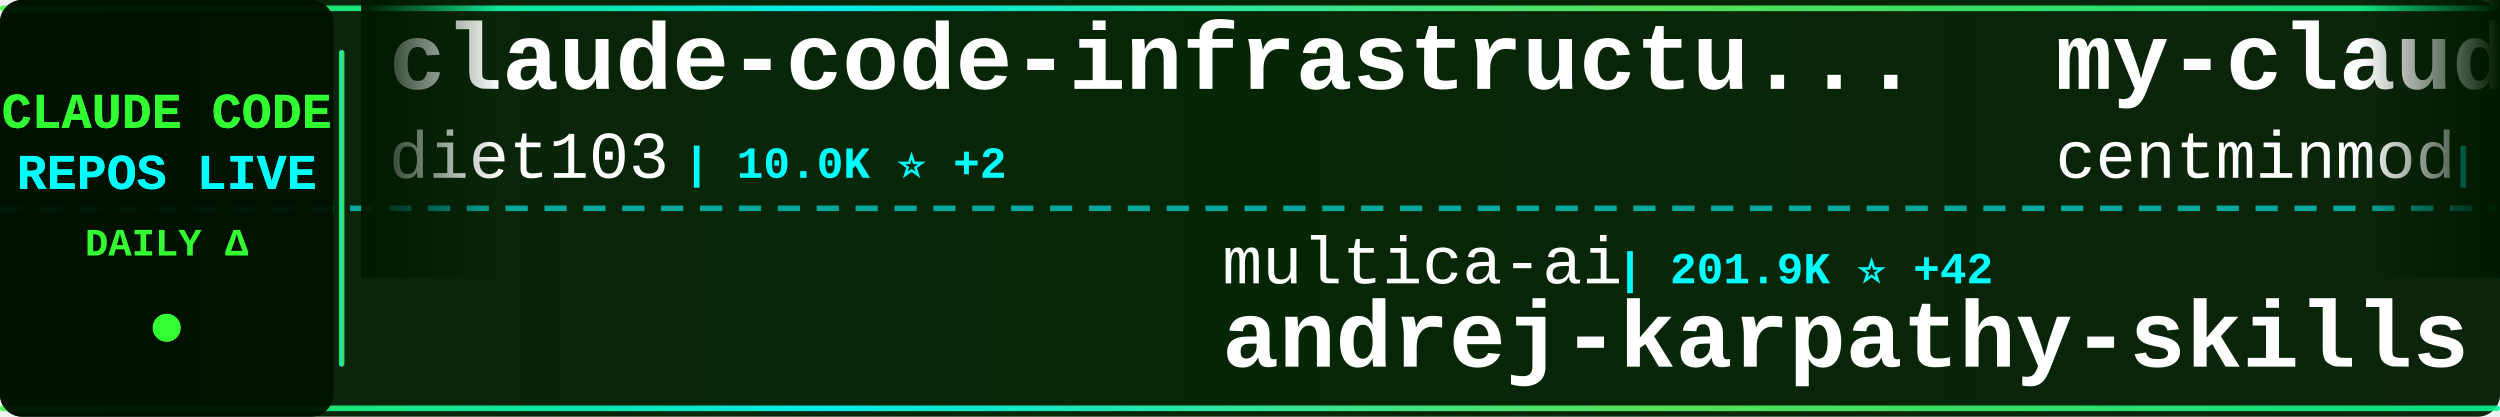
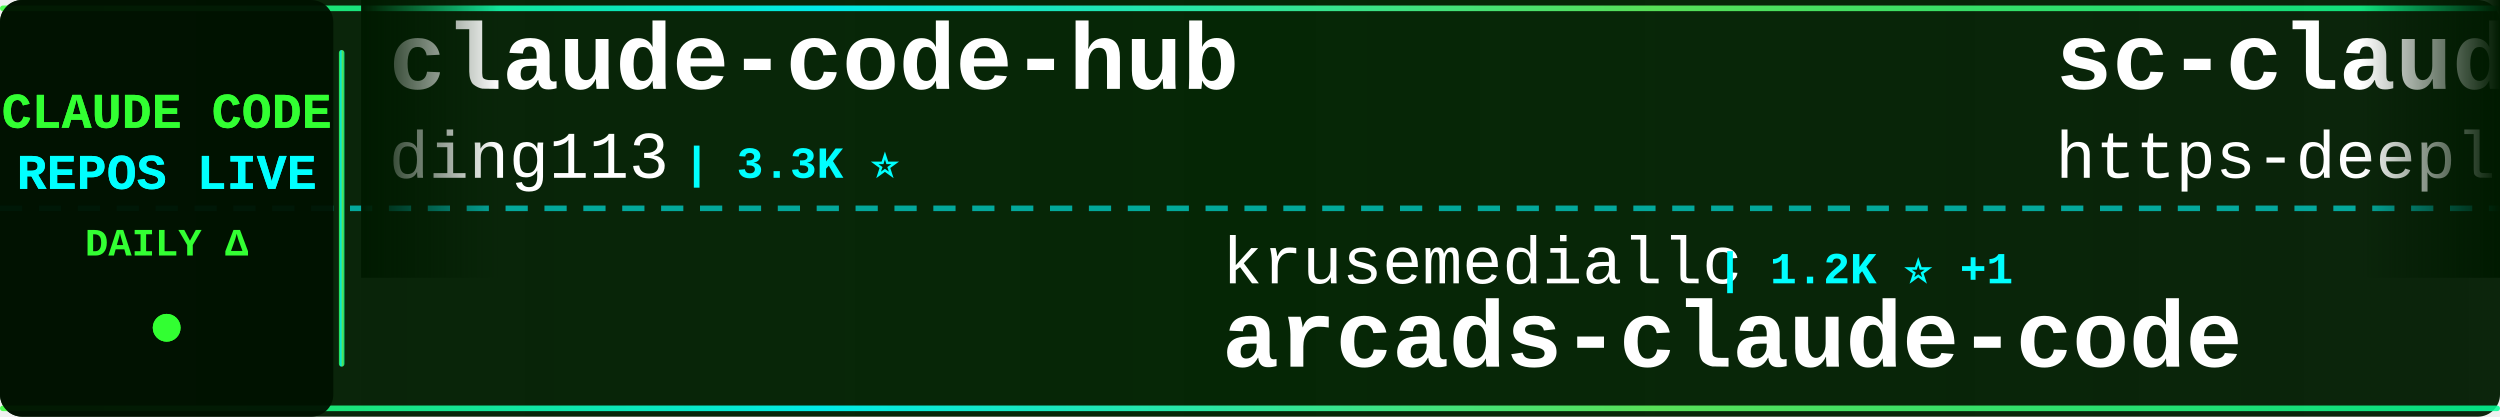
<svg xmlns="http://www.w3.org/2000/svg" width="900" height="150">
  <defs>
    <linearGradient id="tickerBg" x1="0%" y1="0%" x2="100%" y2="0%">
      <stop offset="0%" style="stop-color:#001a00;stop-opacity:0.95" />
      <stop offset="50%" style="stop-color:#002200;stop-opacity:0.98" />
      <stop offset="100%" style="stop-color:#001a00;stop-opacity:0.95" />
    </linearGradient>
    <linearGradient id="borderGrad" x1="0%" y1="0%" x2="100%" y2="0%">
      <stop offset="0%" style="stop-color:#33ff33;stop-opacity:0.85">
        <animate attributeName="stop-opacity" values="0.85;1;0.85" dur="2s" repeatCount="indefinite" />
      </stop>
      <stop offset="33%" style="stop-color:#00ffff;stop-opacity:0.9">
        <animate attributeName="stop-opacity" values="0.9;1;0.9" dur="2.2s" repeatCount="indefinite" />
      </stop>
      <stop offset="66%" style="stop-color:#66ff66;stop-opacity:0.85">
        <animate attributeName="stop-opacity" values="0.85;1;0.85" dur="1.8s" repeatCount="indefinite" />
      </stop>
      <stop offset="100%" style="stop-color:#00ff99;stop-opacity:0.85">
        <animate attributeName="stop-opacity" values="0.85;1;0.85" dur="2s" repeatCount="indefinite" />
      </stop>
    </linearGradient>
    <filter id="textGlow">
      <feGaussianBlur stdDeviation="0.1" result="coloredBlur" />
      <feMerge>
        <feMergeNode in="coloredBlur" />
        <feMergeNode in="SourceGraphic" />
      </feMerge>
    </filter>
    <filter id="metricGlow">
      <feGaussianBlur stdDeviation="0.2" result="coloredBlur" />
      <feMerge>
        <feMergeNode in="coloredBlur" />
        <feMergeNode in="SourceGraphic" />
      </feMerge>
    </filter>
    <linearGradient id="leftFade" x1="0%" y1="0%" x2="100%" y2="0%">
      <stop offset="0%" style="stop-color:#001a00;stop-opacity:1" />
      <stop offset="100%" style="stop-color:#001a00;stop-opacity:0" />
    </linearGradient>
    <linearGradient id="rightFade" x1="0%" y1="0%" x2="100%" y2="0%">
      <stop offset="0%" style="stop-color:#001a00;stop-opacity:0" />
      <stop offset="100%" style="stop-color:#001a00;stop-opacity:1" />
    </linearGradient>
  </defs>
  <rect width="900" height="150" fill="url(#tickerBg)" rx="8" />
  <rect x="0" y="2" width="900" height="2" fill="url(#borderGrad)" rx="1" />
  <rect x="0" y="146" width="900" height="2" fill="url(#borderGrad)" rx="1" />
  <line x1="0" y1="75" x2="900" y2="75" stroke="#00ffff" stroke-width="2" stroke-dasharray="8 6" opacity="0.6" />
  <rect x="0" y="0" width="120" height="150" fill="#001100" opacity="0.95" rx="8" />
  <text x="60" y="46" font-family="'Courier New', monospace" font-size="18" font-weight="bold" fill="#33ff33" text-anchor="middle" filter="url(#textGlow)">
    CLAUDE CODE
  </text>
  <text x="60" y="68" font-family="'Courier New', monospace" font-size="18" font-weight="bold" fill="#00ffff" text-anchor="middle" filter="url(#textGlow)">
    REPOS LIVE
  </text>
  <text x="60" y="92" font-family="'Courier New', monospace" font-size="14" font-weight="bold" fill="#33ff33" text-anchor="middle">
    DAILY Δ
  </text>
  <circle cx="60" cy="118" r="5" fill="#33ff33" filter="url(#metricGlow)">
    <animate attributeName="r" values="4;6;4" dur="1.5s" repeatCount="indefinite" />
    <animate attributeName="opacity" values="0.6;1;0.6" dur="1.5s" repeatCount="indefinite" />
  </circle>
  <rect x="122" y="18" width="2" height="114" fill="url(#borderGrad)" rx="1" />
  <clipPath id="tickerClip">
    <rect x="130" y="0" width="770" height="150" />
  </clipPath>
  <g clip-path="url(#tickerClip)">
    <g id="tickerItems">
      <animateTransform attributeName="transform" attributeType="XML" type="translate" from="0 0" to="-3000 0" dur="54s" repeatCount="indefinite" />
      <g transform="translate(0, 0)">
-         <text x="140" y="32" font-family="'Courier New', monospace" font-size="34" font-weight="bold" fill="#ffffff">claude-code-infrastructu...</text>
-         <text x="140" y="64" font-family="'Courier New', monospace" font-size="24" font-weight="normal" fill="#ffffff" opacity="1.0">diet103</text>
-         <text x="246" y="64" font-family="'Courier New', monospace" font-size="16" font-weight="bold" fill="#00ffff"> | 10.0K ⭐ +2</text>
+         <text x="140" y="32" font-family="'Courier New', monospace" font-size="34" font-weight="bold" fill="#ffffff">claude-code-hub</text>
+         <text x="140" y="64" font-family="'Courier New', monospace" font-size="24" font-weight="normal" fill="#ffffff" opacity="1.0">ding113</text>
+         <text x="246" y="64" font-family="'Courier New', monospace" font-size="16" font-weight="bold" fill="#00ffff"> | 3.3K ⭐</text>
      </g>
      <g transform="translate(300, 0)">
-         <text x="140" y="102" font-family="'Courier New', monospace" font-size="24" font-weight="normal" fill="#ffffff" opacity="1.0">multica-ai</text>
-         <text x="282" y="102" font-family="'Courier New', monospace" font-size="16" font-weight="bold" fill="#00ffff"> | 201.9K ⭐ +42</text>
-         <text x="140" y="132" font-family="'Courier New', monospace" font-size="34" font-weight="bold" fill="#ffffff">andrej-karpathy-skills</text>
+         <text x="140" y="102" font-family="'Courier New', monospace" font-size="24" font-weight="normal" fill="#ffffff" opacity="1.0">krusemediallc</text>
+         <text x="318" y="102" font-family="'Courier New', monospace" font-size="16" font-weight="bold" fill="#00ffff"> | 1.2K ⭐ +1</text>
+         <text x="140" y="132" font-family="'Courier New', monospace" font-size="34" font-weight="bold" fill="#ffffff">arcads-claude-code</text>
      </g>
      <g transform="translate(600, 0)">
-         <text x="140" y="32" font-family="'Courier New', monospace" font-size="34" font-weight="bold" fill="#ffffff">my-claude-code-setup</text>
-         <text x="140" y="64" font-family="'Courier New', monospace" font-size="24" font-weight="normal" fill="#ffffff" opacity="1.0">centminmod</text>
-         <text x="282" y="64" font-family="'Courier New', monospace" font-size="16" font-weight="bold" fill="#00ffff"> | 2.6K ⭐</text>
+         <text x="140" y="32" font-family="'Courier New', monospace" font-size="34" font-weight="bold" fill="#ffffff">sc-claude-code-files</text>
+         <text x="140" y="64" font-family="'Courier New', monospace" font-size="24" font-weight="normal" fill="#ffffff" opacity="1.0">https-deeplearning-ai</text>
+         <text x="414" y="64" font-family="'Courier New', monospace" font-size="16" font-weight="bold" fill="#00ffff"> | 540 ⭐</text>
      </g>
      <g transform="translate(900, 0)">
+         <text x="140" y="102" font-family="'Courier New', monospace" font-size="24" font-weight="normal" fill="#ffffff" opacity="1.0">diet103</text>
+         <text x="246" y="102" font-family="'Courier New', monospace" font-size="16" font-weight="bold" fill="#00ffff"> | 10.0K ⭐</text>
+         <text x="140" y="132" font-family="'Courier New', monospace" font-size="34" font-weight="bold" fill="#ffffff">claude-code-infrastructu...</text>
+       </g>
+       <g transform="translate(1200, 0)">
+         <text x="140" y="32" font-family="'Courier New', monospace" font-size="34" font-weight="bold" fill="#ffffff">learn-claude-code</text>
+         <text x="140" y="64" font-family="'Courier New', monospace" font-size="24" font-weight="normal" fill="#ffffff" opacity="1.0">shareAI-lab</text>
+         <text x="294" y="64" font-family="'Courier New', monospace" font-size="16" font-weight="bold" fill="#00ffff"> | 74.0K ⭐ +8</text>
+       </g>
+       <g transform="translate(1500, 0)">
+         <text x="140" y="102" font-family="'Courier New', monospace" font-size="24" font-weight="normal" fill="#ffffff" opacity="1.0">wanshuiyin</text>
+         <text x="282" y="102" font-family="'Courier New', monospace" font-size="16" font-weight="bold" fill="#00ffff"> | 14.6K ⭐ +3</text>
+         <text x="140" y="132" font-family="'Courier New', monospace" font-size="34" font-weight="bold" fill="#ffffff">Auto-claude-code-researc...</text>
+       </g>
+       <g transform="translate(1800, 0)">
+         <text x="140" y="32" font-family="'Courier New', monospace" font-size="34" font-weight="bold" fill="#ffffff">claude-code-router</text>
+         <text x="140" y="64" font-family="'Courier New', monospace" font-size="24" font-weight="normal" fill="#ffffff" opacity="1.0">musistudio</text>
+         <text x="282" y="64" font-family="'Courier New', monospace" font-size="16" font-weight="bold" fill="#00ffff"> | 36.6K ⭐</text>
+       </g>
+       <g transform="translate(2100, 0)">
        <text x="140" y="102" font-family="'Courier New', monospace" font-size="24" font-weight="normal" fill="#ffffff" opacity="1.0">lintsinghua</text>
        <text x="294" y="102" font-family="'Courier New', monospace" font-size="16" font-weight="bold" fill="#00ffff"> | 4.1K ⭐</text>
        <text x="140" y="132" font-family="'Courier New', monospace" font-size="34" font-weight="bold" fill="#ffffff">claude-code-book</text>
      </g>
-       <g transform="translate(1200, 0)">
-         <text x="140" y="32" font-family="'Courier New', monospace" font-size="34" font-weight="bold" fill="#ffffff">Claude-Code</text>
-         <text x="140" y="64" font-family="'Courier New', monospace" font-size="24" font-weight="normal" fill="#ffffff" opacity="1.0">KPR111</text>
-         <text x="234" y="64" font-family="'Courier New', monospace" font-size="16" font-weight="bold" fill="#00ffff"> | 18 ⭐</text>
-       </g>
-       <g transform="translate(1500, 0)">
-         <text x="140" y="102" font-family="'Courier New', monospace" font-size="24" font-weight="normal" fill="#ffffff" opacity="1.0">sugyan</text>
-         <text x="234" y="102" font-family="'Courier New', monospace" font-size="16" font-weight="bold" fill="#00ffff"> | 1.1K ⭐</text>
-         <text x="140" y="132" font-family="'Courier New', monospace" font-size="34" font-weight="bold" fill="#ffffff">claude-code-webui</text>
-       </g>
-       <g transform="translate(1800, 0)">
-         <text x="140" y="32" font-family="'Courier New', monospace" font-size="34" font-weight="bold" fill="#ffffff">claude-code-templates</text>
-         <text x="140" y="64" font-family="'Courier New', monospace" font-size="24" font-weight="normal" fill="#ffffff" opacity="1.0">davila7</text>
-         <text x="246" y="64" font-family="'Courier New', monospace" font-size="16" font-weight="bold" fill="#00ffff"> | 30.2K ⭐ +2</text>
-       </g>
-       <g transform="translate(2100, 0)">
-         <text x="140" y="102" font-family="'Courier New', monospace" font-size="24" font-weight="normal" fill="#ffffff" opacity="1.0">hangsman</text>
-         <text x="258" y="102" font-family="'Courier New', monospace" font-size="16" font-weight="bold" fill="#00ffff"> | 793 ⭐</text>
-         <text x="140" y="132" font-family="'Courier New', monospace" font-size="34" font-weight="bold" fill="#ffffff">claude-code-source</text>
-       </g>
      <g transform="translate(2400, 0)">
        <text x="140" y="32" font-family="'Courier New', monospace" font-size="34" font-weight="bold" fill="#ffffff">claude-code-source</text>
-         <text x="140" y="64" font-family="'Courier New', monospace" font-size="24" font-weight="normal" fill="#ffffff" opacity="1.0">AprilNEA</text>
-         <text x="258" y="64" font-family="'Courier New', monospace" font-size="16" font-weight="bold" fill="#00ffff"> | 392 ⭐</text>
+         <text x="140" y="64" font-family="'Courier New', monospace" font-size="24" font-weight="normal" fill="#ffffff" opacity="1.0">JrCx7scC</text>
+         <text x="258" y="64" font-family="'Courier New', monospace" font-size="16" font-weight="bold" fill="#00ffff"> | 373 ⭐</text>
      </g>
      <g transform="translate(2700, 0)">
-         <text x="140" y="102" font-family="'Courier New', monospace" font-size="24" font-weight="normal" fill="#ffffff" opacity="1.0">zebbern</text>
-         <text x="246" y="102" font-family="'Courier New', monospace" font-size="16" font-weight="bold" fill="#00ffff"> | 4.6K ⭐ +2</text>
-         <text x="140" y="132" font-family="'Courier New', monospace" font-size="34" font-weight="bold" fill="#ffffff">claude-code-guide</text>
+         <text x="140" y="102" font-family="'Courier New', monospace" font-size="24" font-weight="normal" fill="#ffffff" opacity="1.0">anthropics</text>
+         <text x="282" y="102" font-family="'Courier New', monospace" font-size="16" font-weight="bold" fill="#00ffff"> | 168.5K ⭐ +22</text>
+         <text x="140" y="132" font-family="'Courier New', monospace" font-size="34" font-weight="bold" fill="#ffffff">skills</text>
      </g>
      <g transform="translate(3000, 0)">
-         <text x="140" y="32" font-family="'Courier New', monospace" font-size="34" font-weight="bold" fill="#ffffff">claude-code-infrastructu...</text>
-         <text x="140" y="64" font-family="'Courier New', monospace" font-size="24" font-weight="normal" fill="#ffffff" opacity="1.0">diet103</text>
-         <text x="246" y="64" font-family="'Courier New', monospace" font-size="16" font-weight="bold" fill="#00ffff"> | 10.0K ⭐ +2</text>
+         <text x="140" y="32" font-family="'Courier New', monospace" font-size="34" font-weight="bold" fill="#ffffff">claude-code-hub</text>
+         <text x="140" y="64" font-family="'Courier New', monospace" font-size="24" font-weight="normal" fill="#ffffff" opacity="1.0">ding113</text>
+         <text x="246" y="64" font-family="'Courier New', monospace" font-size="16" font-weight="bold" fill="#00ffff"> | 3.3K ⭐</text>
      </g>
      <g transform="translate(3300, 0)">
-         <text x="140" y="102" font-family="'Courier New', monospace" font-size="24" font-weight="normal" fill="#ffffff" opacity="1.0">multica-ai</text>
-         <text x="282" y="102" font-family="'Courier New', monospace" font-size="16" font-weight="bold" fill="#00ffff"> | 201.9K ⭐ +42</text>
-         <text x="140" y="132" font-family="'Courier New', monospace" font-size="34" font-weight="bold" fill="#ffffff">andrej-karpathy-skills</text>
+         <text x="140" y="102" font-family="'Courier New', monospace" font-size="24" font-weight="normal" fill="#ffffff" opacity="1.0">krusemediallc</text>
+         <text x="318" y="102" font-family="'Courier New', monospace" font-size="16" font-weight="bold" fill="#00ffff"> | 1.2K ⭐ +1</text>
+         <text x="140" y="132" font-family="'Courier New', monospace" font-size="34" font-weight="bold" fill="#ffffff">arcads-claude-code</text>
      </g>
      <g transform="translate(3600, 0)">
-         <text x="140" y="32" font-family="'Courier New', monospace" font-size="34" font-weight="bold" fill="#ffffff">my-claude-code-setup</text>
-         <text x="140" y="64" font-family="'Courier New', monospace" font-size="24" font-weight="normal" fill="#ffffff" opacity="1.0">centminmod</text>
-         <text x="282" y="64" font-family="'Courier New', monospace" font-size="16" font-weight="bold" fill="#00ffff"> | 2.6K ⭐</text>
+         <text x="140" y="32" font-family="'Courier New', monospace" font-size="34" font-weight="bold" fill="#ffffff">sc-claude-code-files</text>
+         <text x="140" y="64" font-family="'Courier New', monospace" font-size="24" font-weight="normal" fill="#ffffff" opacity="1.0">https-deeplearning-ai</text>
+         <text x="414" y="64" font-family="'Courier New', monospace" font-size="16" font-weight="bold" fill="#00ffff"> | 540 ⭐</text>
      </g>
      <g transform="translate(3900, 0)">
-         <text x="140" y="102" font-family="'Courier New', monospace" font-size="24" font-weight="normal" fill="#ffffff" opacity="1.0">lintsinghua</text>
-         <text x="294" y="102" font-family="'Courier New', monospace" font-size="16" font-weight="bold" fill="#00ffff"> | 4.1K ⭐</text>
-         <text x="140" y="132" font-family="'Courier New', monospace" font-size="34" font-weight="bold" fill="#ffffff">claude-code-book</text>
+         <text x="140" y="102" font-family="'Courier New', monospace" font-size="24" font-weight="normal" fill="#ffffff" opacity="1.0">diet103</text>
+         <text x="246" y="102" font-family="'Courier New', monospace" font-size="16" font-weight="bold" fill="#00ffff"> | 10.0K ⭐</text>
+         <text x="140" y="132" font-family="'Courier New', monospace" font-size="34" font-weight="bold" fill="#ffffff">claude-code-infrastructu...</text>
      </g>
    </g>
  </g>
  <rect x="130" y="0" width="50" height="100" fill="url(#leftFade)" />
  <rect x="850" y="0" width="50" height="100" fill="url(#rightFade)" />
</svg>
